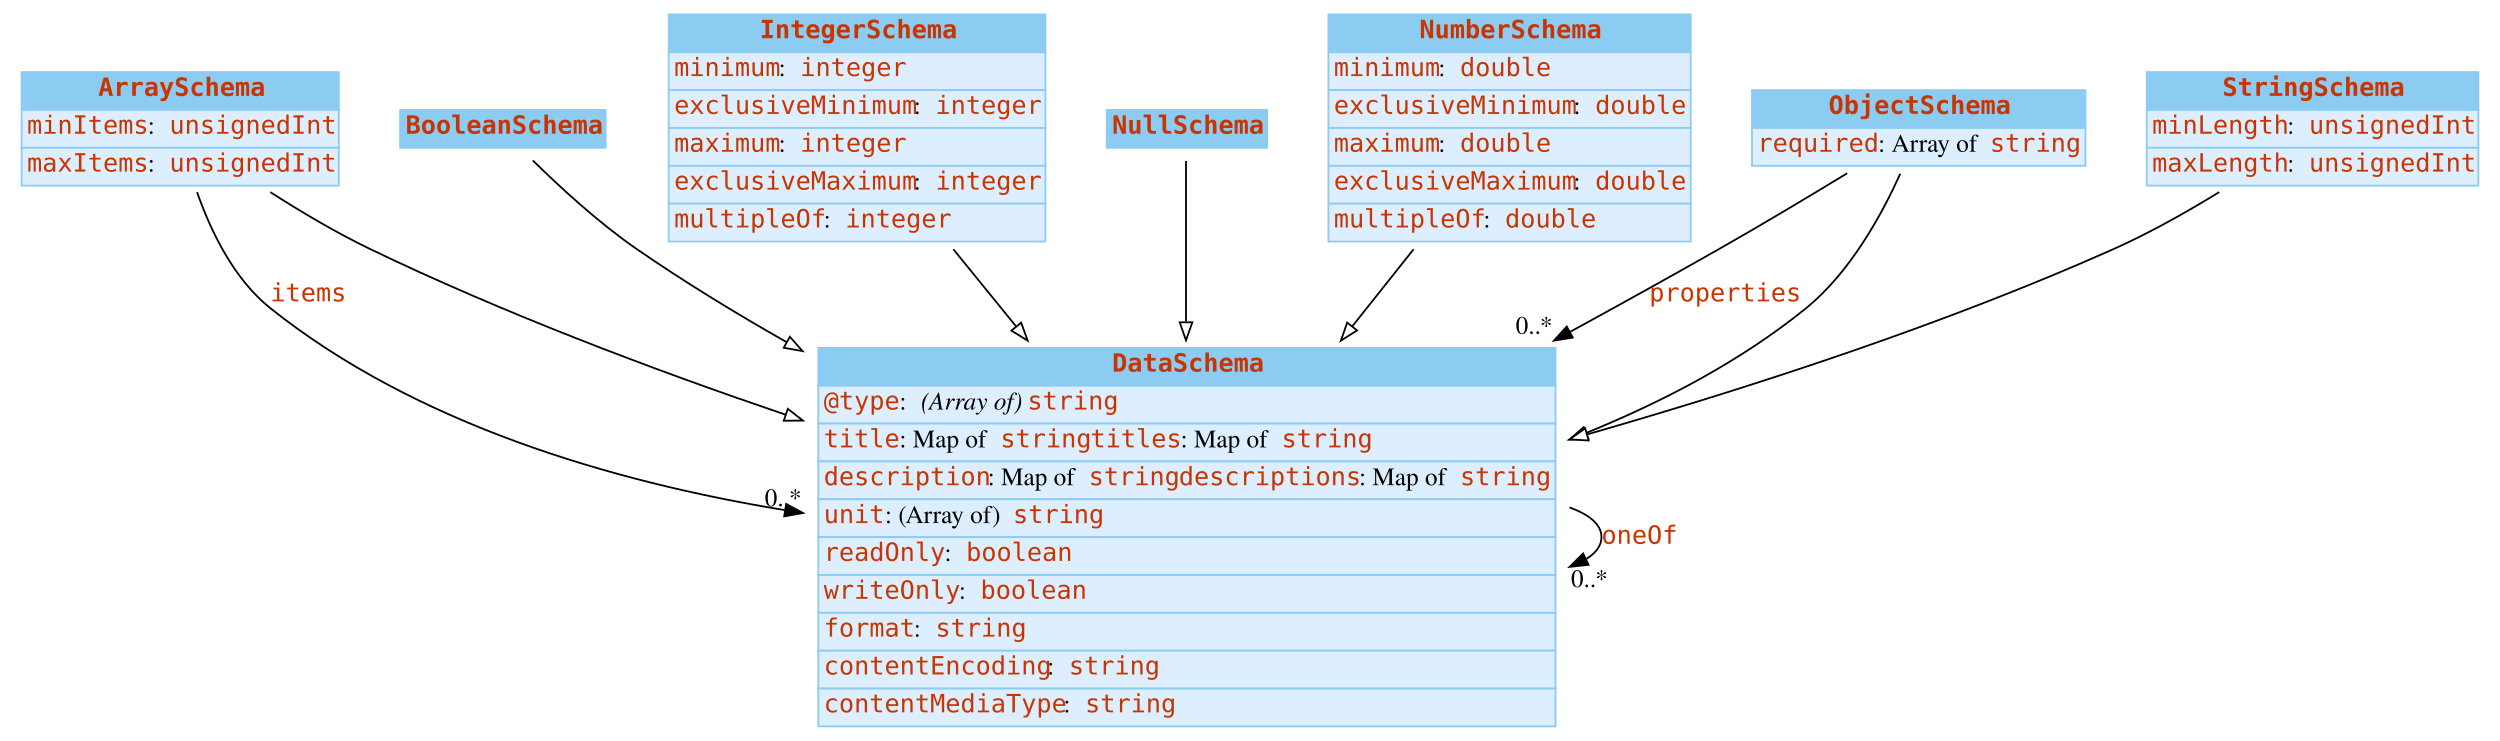
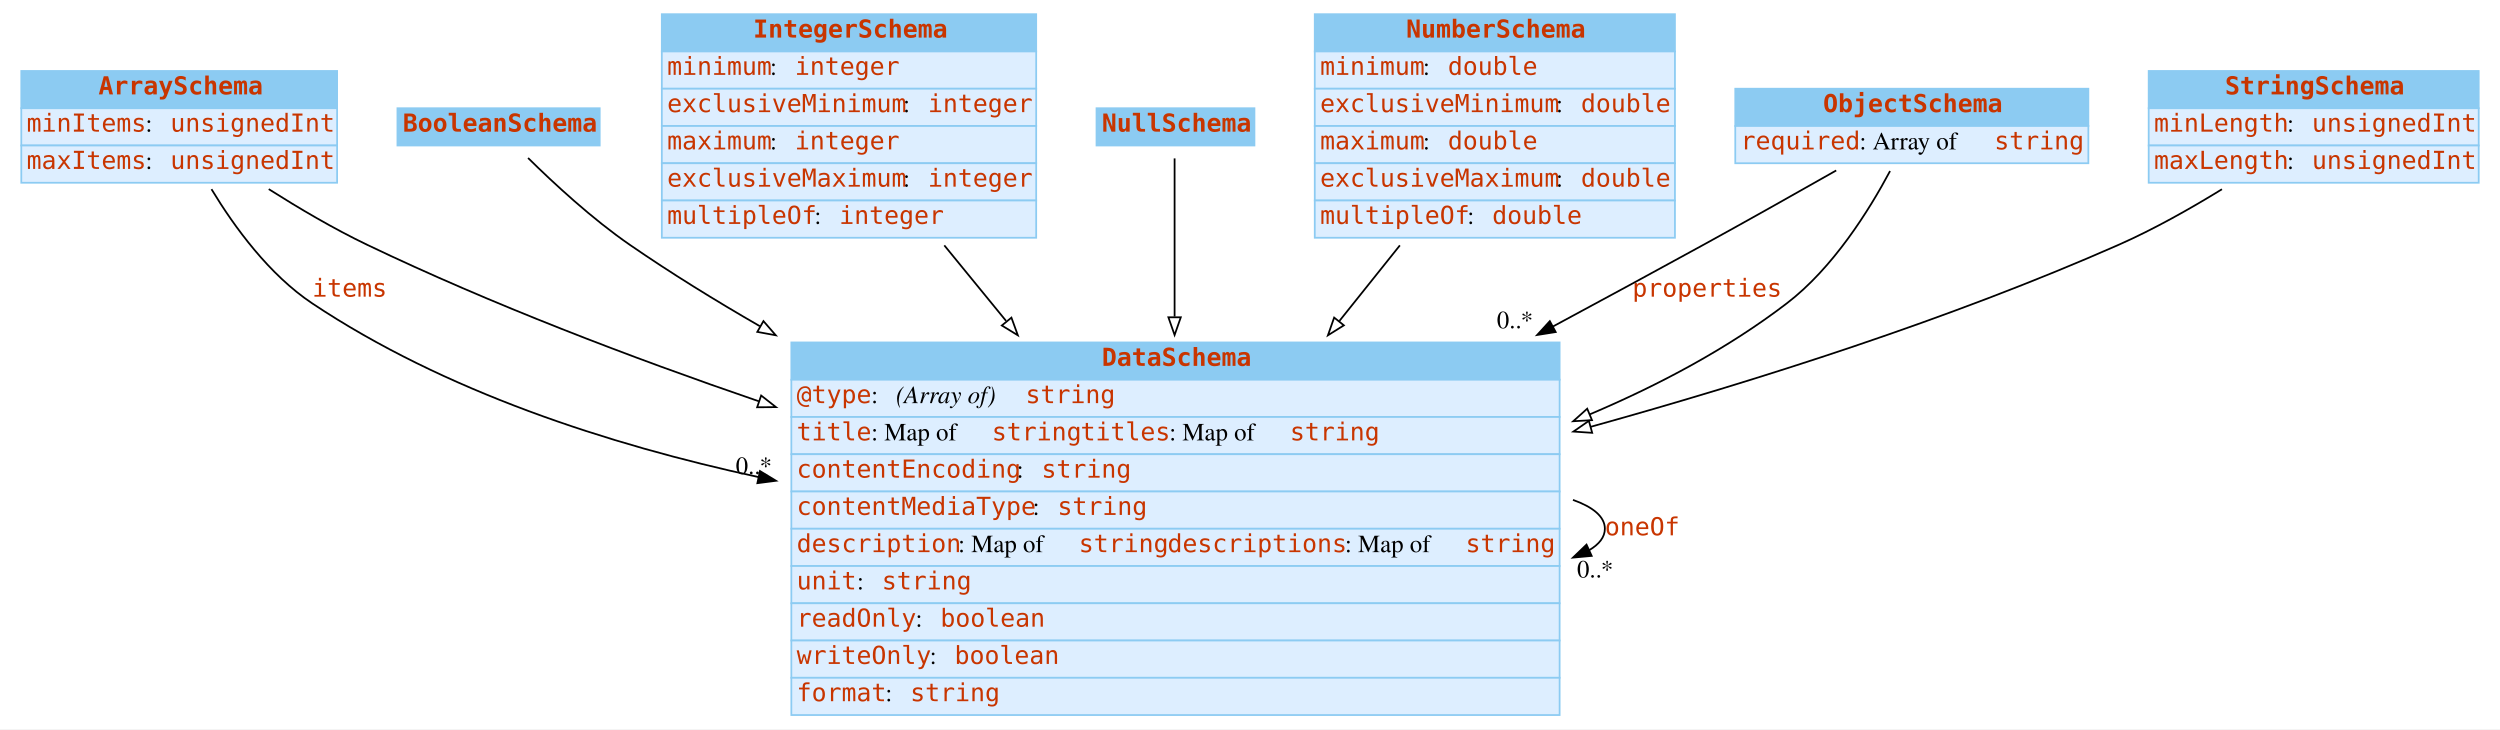
- <svg xmlns="http://www.w3.org/2000/svg" width="1387pt" height="411pt" viewBox="0.00 0.00 1387.00 411.00">
+ <svg xmlns="http://www.w3.org/2000/svg" width="1409pt" height="411pt" viewBox="0.00 0.00 1409.00 411.00">
  <g id="graph0" class="graph" transform="scale(1 1) rotate(0) translate(4 407)">
-     <polygon fill="white" stroke="none" points="-4,4 -4,-407 1383,-407 1383,4 -4,4" />
+     <polygon fill="white" stroke="transparent" points="-4,4 -4,-407 1405,-407 1405,4 -4,4" />
    <g id="node1" class="node">
-       <polygon fill="#8ccbf2" stroke="none" points="8,-346 8,-367 184,-367 184,-346 8,-346" />
-       <polygon fill="none" stroke="#8ccbf2" points="8,-346 8,-367 184,-367 184,-346 8,-346" />
-       <text text-anchor="start" x="50.5" y="-353.8" font-family="mono" font-weight="bold" font-size="14.00" fill="#c83500">ArraySchema</text>
-       <polygon fill="#ddeeff" stroke="none" points="8,-325 8,-346 184,-346 184,-325 8,-325" />
-       <polygon fill="none" stroke="#8ccbf2" points="8,-325 8,-346 184,-346 184,-325 8,-325" />
+       <polygon fill="#8ccbf2" stroke="transparent" points="8,-346 8,-367 186,-367 186,-346 8,-346" />
+       <polygon fill="none" stroke="#8ccbf2" points="8,-346 8,-367 186,-367 186,-346 8,-346" />
+       <text text-anchor="start" x="51.5" y="-353.8" font-family="mono" font-weight="bold" font-size="14.00" fill="#c83500">ArraySchema</text>
+       <polygon fill="#ddeeff" stroke="transparent" points="8,-325 8,-346 186,-346 186,-325 8,-325" />
+       <polygon fill="none" stroke="#8ccbf2" points="8,-325 8,-346 186,-346 186,-325 8,-325" />
      <text text-anchor="start" x="11" y="-332.8" font-family="mono" font-size="14.00" fill="#c83500">minItems</text>
      <text text-anchor="start" x="78" y="-332.8" font-family="Times,serif" font-size="14.00"> : </text>
-       <text text-anchor="start" x="90" y="-332.8" font-family="mono" font-size="14.00" fill="#c83500">unsignedInt</text>
-       <polygon fill="#ddeeff" stroke="none" points="8,-304 8,-325 184,-325 184,-304 8,-304" />
-       <polygon fill="none" stroke="#8ccbf2" points="8,-304 8,-325 184,-325 184,-304 8,-304" />
+       <text text-anchor="start" x="92" y="-332.8" font-family="mono" font-size="14.00" fill="#c83500">unsignedInt</text>
+       <polygon fill="#ddeeff" stroke="transparent" points="8,-304 8,-325 186,-325 186,-304 8,-304" />
+       <polygon fill="none" stroke="#8ccbf2" points="8,-304 8,-325 186,-325 186,-304 8,-304" />
      <text text-anchor="start" x="11" y="-311.8" font-family="mono" font-size="14.00" fill="#c83500">maxItems</text>
      <text text-anchor="start" x="78" y="-311.8" font-family="Times,serif" font-size="14.00"> : </text>
-       <text text-anchor="start" x="90" y="-311.8" font-family="mono" font-size="14.00" fill="#c83500">unsignedInt</text>
+       <text text-anchor="start" x="92" y="-311.8" font-family="mono" font-size="14.00" fill="#c83500">unsignedInt</text>
    </g>
    <g id="node3" class="node">
-       <polygon fill="#8ccbf2" stroke="none" points="450,-193 450,-214 859,-214 859,-193 450,-193" />
-       <polygon fill="none" stroke="#8ccbf2" points="450,-193 450,-214 859,-214 859,-193 450,-193" />
-       <text text-anchor="start" x="613" y="-200.8" font-family="mono" font-weight="bold" font-size="14.00" fill="#c83500">DataSchema</text>
-       <polygon fill="#ddeeff" stroke="none" points="450,-172 450,-193 859,-193 859,-172 450,-172" />
-       <polygon fill="none" stroke="#8ccbf2" points="450,-172 450,-193 859,-193 859,-172 450,-172" />
-       <text text-anchor="start" x="453" y="-179.8" font-family="mono" font-size="14.00" fill="#c83500">@type</text>
-       <text text-anchor="start" x="495" y="-179.8" font-family="Times,serif" font-size="14.00"> : </text>
-       <text text-anchor="start" x="507" y="-179.8" font-family="Times,serif" font-style="italic" font-size="14.00">(Array of) </text>
-       <text text-anchor="start" x="566" y="-179.8" font-family="mono" font-size="14.00" fill="#c83500">string</text>
-       <polygon fill="#ddeeff" stroke="none" points="450,-151 450,-172 859,-172 859,-151 450,-151" />
-       <polygon fill="none" stroke="#8ccbf2" points="450,-151 450,-172 859,-172 859,-151 450,-151" />
-       <text text-anchor="start" x="453" y="-158.8" font-family="mono" font-size="14.00" fill="#c83500">title</text>
-       <text text-anchor="start" x="495" y="-158.8" font-family="Times,serif" font-size="14.00"> : Map of </text>
-       <text text-anchor="start" x="551" y="-158.8" font-family="mono" font-size="14.00" fill="#c83500">string</text>
-       <text text-anchor="start" x="601" y="-158.8" font-family="mono" font-size="14.00" fill="#c83500">titles</text>
-       <text text-anchor="start" x="651" y="-158.8" font-family="Times,serif" font-size="14.00"> : Map of </text>
-       <text text-anchor="start" x="707" y="-158.8" font-family="mono" font-size="14.00" fill="#c83500">string</text>
-       <polygon fill="#ddeeff" stroke="none" points="450,-130 450,-151 859,-151 859,-130 450,-130" />
-       <polygon fill="none" stroke="#8ccbf2" points="450,-130 450,-151 859,-151 859,-130 450,-130" />
-       <text text-anchor="start" x="453" y="-137.8" font-family="mono" font-size="14.00" fill="#c83500">description</text>
-       <text text-anchor="start" x="544" y="-137.8" font-family="Times,serif" font-size="14.00"> : Map of </text>
-       <text text-anchor="start" x="600" y="-137.8" font-family="mono" font-size="14.00" fill="#c83500">string</text>
-       <text text-anchor="start" x="650" y="-137.8" font-family="mono" font-size="14.00" fill="#c83500">descriptions</text>
-       <text text-anchor="start" x="750" y="-137.8" font-family="Times,serif" font-size="14.00"> : Map of </text>
-       <text text-anchor="start" x="806" y="-137.8" font-family="mono" font-size="14.00" fill="#c83500">string</text>
-       <polygon fill="#ddeeff" stroke="none" points="450,-109 450,-130 859,-130 859,-109 450,-109" />
-       <polygon fill="none" stroke="#8ccbf2" points="450,-109 450,-130 859,-130 859,-109 450,-109" />
-       <text text-anchor="start" x="453" y="-116.8" font-family="mono" font-size="14.00" fill="#c83500">unit</text>
-       <text text-anchor="start" x="487" y="-116.8" font-family="Times,serif" font-size="14.00"> : (Array of) </text>
-       <text text-anchor="start" x="558" y="-116.8" font-family="mono" font-size="14.00" fill="#c83500">string</text>
-       <polygon fill="#ddeeff" stroke="none" points="450,-88 450,-109 859,-109 859,-88 450,-88" />
-       <polygon fill="none" stroke="#8ccbf2" points="450,-88 450,-109 859,-109 859,-88 450,-88" />
-       <text text-anchor="start" x="453" y="-95.8" font-family="mono" font-size="14.00" fill="#c83500">readOnly</text>
-       <text text-anchor="start" x="520" y="-95.8" font-family="Times,serif" font-size="14.00"> : </text>
-       <text text-anchor="start" x="532" y="-95.8" font-family="mono" font-size="14.00" fill="#c83500">boolean</text>
-       <polygon fill="#ddeeff" stroke="none" points="450,-67 450,-88 859,-88 859,-67 450,-67" />
-       <polygon fill="none" stroke="#8ccbf2" points="450,-67 450,-88 859,-88 859,-67 450,-67" />
-       <text text-anchor="start" x="453" y="-74.8" font-family="mono" font-size="14.00" fill="#c83500">writeOnly</text>
-       <text text-anchor="start" x="528" y="-74.8" font-family="Times,serif" font-size="14.00"> : </text>
-       <text text-anchor="start" x="540" y="-74.8" font-family="mono" font-size="14.00" fill="#c83500">boolean</text>
-       <polygon fill="#ddeeff" stroke="none" points="450,-46 450,-67 859,-67 859,-46 450,-46" />
-       <polygon fill="none" stroke="#8ccbf2" points="450,-46 450,-67 859,-67 859,-46 450,-46" />
-       <text text-anchor="start" x="453" y="-53.8" font-family="mono" font-size="14.00" fill="#c83500">format</text>
-       <text text-anchor="start" x="503" y="-53.8" font-family="Times,serif" font-size="14.00"> : </text>
-       <text text-anchor="start" x="515" y="-53.8" font-family="mono" font-size="14.00" fill="#c83500">string</text>
-       <polygon fill="#ddeeff" stroke="none" points="450,-25 450,-46 859,-46 859,-25 450,-25" />
-       <polygon fill="none" stroke="#8ccbf2" points="450,-25 450,-46 859,-46 859,-25 450,-25" />
-       <text text-anchor="start" x="453" y="-32.8" font-family="mono" font-size="14.00" fill="#c83500">contentEncoding</text>
-       <text text-anchor="start" x="577" y="-32.8" font-family="Times,serif" font-size="14.00"> : </text>
-       <text text-anchor="start" x="589" y="-32.8" font-family="mono" font-size="14.00" fill="#c83500">string</text>
-       <polygon fill="#ddeeff" stroke="none" points="450,-4 450,-25 859,-25 859,-4 450,-4" />
-       <polygon fill="none" stroke="#8ccbf2" points="450,-4 450,-25 859,-25 859,-4 450,-4" />
-       <text text-anchor="start" x="453" y="-11.8" font-family="mono" font-size="14.00" fill="#c83500">contentMediaType</text>
-       <text text-anchor="start" x="586" y="-11.8" font-family="Times,serif" font-size="14.00"> : </text>
-       <text text-anchor="start" x="598" y="-11.8" font-family="mono" font-size="14.00" fill="#c83500">string</text>
+       <polygon fill="#8ccbf2" stroke="transparent" points="442,-193 442,-214 875,-214 875,-193 442,-193" />
+       <polygon fill="none" stroke="#8ccbf2" points="442,-193 442,-214 875,-214 875,-193 442,-193" />
+       <text text-anchor="start" x="617" y="-200.8" font-family="mono" font-weight="bold" font-size="14.00" fill="#c83500">DataSchema</text>
+       <polygon fill="#ddeeff" stroke="transparent" points="442,-172 442,-193 875,-193 875,-172 442,-172" />
+       <polygon fill="none" stroke="#8ccbf2" points="442,-172 442,-193 875,-193 875,-172 442,-172" />
+       <text text-anchor="start" x="445" y="-179.8" font-family="mono" font-size="14.00" fill="#c83500">@type</text>
+       <text text-anchor="start" x="487" y="-179.8" font-family="Times,serif" font-size="14.00"> : </text>
+       <text text-anchor="start" x="501" y="-179.8" font-family="Times,serif" font-style="italic" font-size="14.00">(Array of) </text>
+       <text text-anchor="start" x="574" y="-179.8" font-family="mono" font-size="14.00" fill="#c83500">string</text>
+       <polygon fill="#ddeeff" stroke="transparent" points="442,-151 442,-172 875,-172 875,-151 442,-151" />
+       <polygon fill="none" stroke="#8ccbf2" points="442,-151 442,-172 875,-172 875,-151 442,-151" />
+       <text text-anchor="start" x="445" y="-158.8" font-family="mono" font-size="14.00" fill="#c83500">title</text>
+       <text text-anchor="start" x="487" y="-158.8" font-family="Times,serif" font-size="14.00"> : Map of </text>
+       <text text-anchor="start" x="555" y="-158.8" font-family="mono" font-size="14.00" fill="#c83500">string</text>
+       <text text-anchor="start" x="605" y="-158.8" font-family="mono" font-size="14.00" fill="#c83500">titles</text>
+       <text text-anchor="start" x="655" y="-158.8" font-family="Times,serif" font-size="14.00"> : Map of </text>
+       <text text-anchor="start" x="723" y="-158.8" font-family="mono" font-size="14.00" fill="#c83500">string</text>
+       <polygon fill="#ddeeff" stroke="transparent" points="442,-130 442,-151 875,-151 875,-130 442,-130" />
+       <polygon fill="none" stroke="#8ccbf2" points="442,-130 442,-151 875,-151 875,-130 442,-130" />
+       <text text-anchor="start" x="445" y="-137.8" font-family="mono" font-size="14.00" fill="#c83500">contentEncoding</text>
+       <text text-anchor="start" x="569" y="-137.8" font-family="Times,serif" font-size="14.00"> : </text>
+       <text text-anchor="start" x="583" y="-137.8" font-family="mono" font-size="14.00" fill="#c83500">string</text>
+       <polygon fill="#ddeeff" stroke="transparent" points="442,-109 442,-130 875,-130 875,-109 442,-109" />
+       <polygon fill="none" stroke="#8ccbf2" points="442,-109 442,-130 875,-130 875,-109 442,-109" />
+       <text text-anchor="start" x="445" y="-116.8" font-family="mono" font-size="14.00" fill="#c83500">contentMediaType</text>
+       <text text-anchor="start" x="578" y="-116.8" font-family="Times,serif" font-size="14.00"> : </text>
+       <text text-anchor="start" x="592" y="-116.8" font-family="mono" font-size="14.00" fill="#c83500">string</text>
+       <polygon fill="#ddeeff" stroke="transparent" points="442,-88 442,-109 875,-109 875,-88 442,-88" />
+       <polygon fill="none" stroke="#8ccbf2" points="442,-88 442,-109 875,-109 875,-88 442,-88" />
+       <text text-anchor="start" x="445" y="-95.8" font-family="mono" font-size="14.00" fill="#c83500">description</text>
+       <text text-anchor="start" x="536" y="-95.8" font-family="Times,serif" font-size="14.00"> : Map of </text>
+       <text text-anchor="start" x="604" y="-95.8" font-family="mono" font-size="14.00" fill="#c83500">string</text>
+       <text text-anchor="start" x="654" y="-95.8" font-family="mono" font-size="14.00" fill="#c83500">descriptions</text>
+       <text text-anchor="start" x="754" y="-95.8" font-family="Times,serif" font-size="14.00"> : Map of </text>
+       <text text-anchor="start" x="822" y="-95.8" font-family="mono" font-size="14.00" fill="#c83500">string</text>
+       <polygon fill="#ddeeff" stroke="transparent" points="442,-67 442,-88 875,-88 875,-67 442,-67" />
+       <polygon fill="none" stroke="#8ccbf2" points="442,-67 442,-88 875,-88 875,-67 442,-67" />
+       <text text-anchor="start" x="445" y="-74.8" font-family="mono" font-size="14.00" fill="#c83500">unit</text>
+       <text text-anchor="start" x="479" y="-74.8" font-family="Times,serif" font-size="14.00"> : </text>
+       <text text-anchor="start" x="493" y="-74.8" font-family="mono" font-size="14.00" fill="#c83500">string</text>
+       <polygon fill="#ddeeff" stroke="transparent" points="442,-46 442,-67 875,-67 875,-46 442,-46" />
+       <polygon fill="none" stroke="#8ccbf2" points="442,-46 442,-67 875,-67 875,-46 442,-46" />
+       <text text-anchor="start" x="445" y="-53.8" font-family="mono" font-size="14.00" fill="#c83500">readOnly</text>
+       <text text-anchor="start" x="512" y="-53.8" font-family="Times,serif" font-size="14.00"> : </text>
+       <text text-anchor="start" x="526" y="-53.8" font-family="mono" font-size="14.00" fill="#c83500">boolean</text>
+       <polygon fill="#ddeeff" stroke="transparent" points="442,-25 442,-46 875,-46 875,-25 442,-25" />
+       <polygon fill="none" stroke="#8ccbf2" points="442,-25 442,-46 875,-46 875,-25 442,-25" />
+       <text text-anchor="start" x="445" y="-32.8" font-family="mono" font-size="14.00" fill="#c83500">writeOnly</text>
+       <text text-anchor="start" x="520" y="-32.8" font-family="Times,serif" font-size="14.00"> : </text>
+       <text text-anchor="start" x="534" y="-32.8" font-family="mono" font-size="14.00" fill="#c83500">boolean</text>
+       <polygon fill="#ddeeff" stroke="transparent" points="442,-4 442,-25 875,-25 875,-4 442,-4" />
+       <polygon fill="none" stroke="#8ccbf2" points="442,-4 442,-25 875,-25 875,-4 442,-4" />
+       <text text-anchor="start" x="445" y="-11.8" font-family="mono" font-size="14.00" fill="#c83500">format</text>
+       <text text-anchor="start" x="495" y="-11.8" font-family="Times,serif" font-size="14.00"> : </text>
+       <text text-anchor="start" x="509" y="-11.8" font-family="mono" font-size="14.00" fill="#c83500">string</text>
+     </g>
+     <g id="edge2" class="edge">
+       <path fill="none" stroke="black" d="M115.19,-300.38C128.25,-278.8 147.78,-252.15 172,-236 246.29,-186.46 338.95,-156.4 423.38,-138.15" />
+       <polygon fill="black" stroke="black" points="424.31,-141.53 433.37,-136.04 422.86,-134.68 424.31,-141.53" />
+       <text text-anchor="start" x="172" y="-239.8" font-family="mono" font-size="14.00" fill="#c83500">items</text>
+       <text text-anchor="middle" x="420.87" y="-139.84" font-family="Times,serif" font-size="14.00">0..*</text>
+     </g>
+     <g id="edge4" class="edge">
+       <path fill="none" stroke="black" d="M147.46,-300.41C164.63,-289.52 184.23,-277.99 203,-269 272.79,-235.58 351.53,-205.56 423.65,-180.84" />
+       <polygon fill="white" stroke="black" points="424.99,-184.09 433.32,-177.55 422.73,-177.46 424.99,-184.09" />
+     </g>
+     <g id="node2" class="node">
+       <polygon fill="#8ccbf2" stroke="transparent" points="220,-325 220,-346 334,-346 334,-325 220,-325" />
+       <polygon fill="none" stroke="#8ccbf2" points="220,-325 220,-346 334,-346 334,-325 220,-325" />
+       <text text-anchor="start" x="223" y="-332.8" font-family="mono" font-weight="bold" font-size="14.00" fill="#c83500">BooleanSchema</text>
+     </g>
+     <g id="edge5" class="edge">
+       <path fill="none" stroke="black" d="M293.62,-317.96C307.98,-303.79 329.73,-283.65 351,-269 374.1,-253.09 399.01,-237.69 424.28,-223.14" />
+       <polygon fill="white" stroke="black" points="426.28,-226.03 433.23,-218.03 422.81,-219.95 426.28,-226.03" />
+     </g>
+     <g id="edge1" class="edge">
+       <path fill="none" stroke="black" d="M882.52,-125.27C893.83,-121.23 900.5,-115.8 900.5,-109 900.5,-104.32 897.35,-100.3 891.7,-96.93" />
+       <polygon fill="black" stroke="black" points="893.07,-93.7 882.52,-92.73 890.16,-100.07 893.07,-93.7" />
+       <text text-anchor="start" x="900.5" y="-105.3" font-family="mono" font-size="14.00" fill="#c83500">oneOf</text>
+       <text text-anchor="middle" x="895.02" y="-81.53" font-family="Times,serif" font-size="14.00">0..*</text>
+     </g>
+     <g id="node4" class="node">
+       <polygon fill="#8ccbf2" stroke="transparent" points="369,-378 369,-399 580,-399 580,-378 369,-378" />
+       <polygon fill="none" stroke="#8ccbf2" points="369,-378 369,-399 580,-399 580,-378 369,-378" />
+       <text text-anchor="start" x="420.5" y="-385.8" font-family="mono" font-weight="bold" font-size="14.00" fill="#c83500">IntegerSchema</text>
+       <polygon fill="#ddeeff" stroke="transparent" points="369,-357 369,-378 580,-378 580,-357 369,-357" />
+       <polygon fill="none" stroke="#8ccbf2" points="369,-357 369,-378 580,-378 580,-357 369,-357" />
+       <text text-anchor="start" x="372" y="-364.8" font-family="mono" font-size="14.00" fill="#c83500">minimum</text>
+       <text text-anchor="start" x="430" y="-364.8" font-family="Times,serif" font-size="14.00"> : </text>
+       <text text-anchor="start" x="444" y="-364.8" font-family="mono" font-size="14.00" fill="#c83500">integer</text>
+       <polygon fill="#ddeeff" stroke="transparent" points="369,-336 369,-357 580,-357 580,-336 369,-336" />
+       <polygon fill="none" stroke="#8ccbf2" points="369,-336 369,-357 580,-357 580,-336 369,-336" />
+       <text text-anchor="start" x="372" y="-343.8" font-family="mono" font-size="14.00" fill="#c83500">exclusiveMinimum</text>
+       <text text-anchor="start" x="505" y="-343.8" font-family="Times,serif" font-size="14.00"> : </text>
+       <text text-anchor="start" x="519" y="-343.8" font-family="mono" font-size="14.00" fill="#c83500">integer</text>
+       <polygon fill="#ddeeff" stroke="transparent" points="369,-315 369,-336 580,-336 580,-315 369,-315" />
+       <polygon fill="none" stroke="#8ccbf2" points="369,-315 369,-336 580,-336 580,-315 369,-315" />
+       <text text-anchor="start" x="372" y="-322.8" font-family="mono" font-size="14.00" fill="#c83500">maximum</text>
+       <text text-anchor="start" x="430" y="-322.8" font-family="Times,serif" font-size="14.00"> : </text>
+       <text text-anchor="start" x="444" y="-322.8" font-family="mono" font-size="14.00" fill="#c83500">integer</text>
+       <polygon fill="#ddeeff" stroke="transparent" points="369,-294 369,-315 580,-315 580,-294 369,-294" />
+       <polygon fill="none" stroke="#8ccbf2" points="369,-294 369,-315 580,-315 580,-294 369,-294" />
+       <text text-anchor="start" x="372" y="-301.8" font-family="mono" font-size="14.00" fill="#c83500">exclusiveMaximum</text>
+       <text text-anchor="start" x="505" y="-301.8" font-family="Times,serif" font-size="14.00"> : </text>
+       <text text-anchor="start" x="519" y="-301.8" font-family="mono" font-size="14.00" fill="#c83500">integer</text>
+       <polygon fill="#ddeeff" stroke="transparent" points="369,-273 369,-294 580,-294 580,-273 369,-273" />
+       <polygon fill="none" stroke="#8ccbf2" points="369,-273 369,-294 580,-294 580,-273 369,-273" />
+       <text text-anchor="start" x="372" y="-280.8" font-family="mono" font-size="14.00" fill="#c83500">multipleOf</text>
+       <text text-anchor="start" x="455" y="-280.8" font-family="Times,serif" font-size="14.00"> : </text>
+       <text text-anchor="start" x="469" y="-280.8" font-family="mono" font-size="14.00" fill="#c83500">integer</text>
+     </g>
+     <g id="edge6" class="edge">
+       <path fill="none" stroke="black" d="M528.21,-268.71C539.21,-255.26 551.09,-240.74 563.03,-226.13" />
+       <polygon fill="white" stroke="black" points="566.04,-227.98 569.66,-218.02 560.62,-223.55 566.04,-227.98" />
+     </g>
+     <g id="node5" class="node">
+       <polygon fill="#8ccbf2" stroke="transparent" points="614,-325 614,-346 703,-346 703,-325 614,-325" />
+       <polygon fill="none" stroke="#8ccbf2" points="614,-325 614,-346 703,-346 703,-325 614,-325" />
+       <text text-anchor="start" x="617" y="-332.8" font-family="mono" font-weight="bold" font-size="14.00" fill="#c83500">NullSchema</text>
+     </g>
+     <g id="edge7" class="edge">
+       <path fill="none" stroke="black" d="M658,-317.72C658,-297.91 658,-263.63 658,-228.57" />
+       <polygon fill="white" stroke="black" points="661.5,-228.18 658,-218.18 654.5,-228.18 661.5,-228.18" />
+     </g>
+     <g id="node6" class="node">
+       <polygon fill="#8ccbf2" stroke="transparent" points="737,-378 737,-399 940,-399 940,-378 737,-378" />
+       <polygon fill="none" stroke="#8ccbf2" points="737,-378 737,-399 940,-399 940,-378 737,-378" />
+       <text text-anchor="start" x="788.5" y="-385.8" font-family="mono" font-weight="bold" font-size="14.00" fill="#c83500">NumberSchema</text>
+       <polygon fill="#ddeeff" stroke="transparent" points="737,-357 737,-378 940,-378 940,-357 737,-357" />
+       <polygon fill="none" stroke="#8ccbf2" points="737,-357 737,-378 940,-378 940,-357 737,-357" />
+       <text text-anchor="start" x="740" y="-364.8" font-family="mono" font-size="14.00" fill="#c83500">minimum</text>
+       <text text-anchor="start" x="798" y="-364.8" font-family="Times,serif" font-size="14.00"> : </text>
+       <text text-anchor="start" x="812" y="-364.8" font-family="mono" font-size="14.00" fill="#c83500">double</text>
+       <polygon fill="#ddeeff" stroke="transparent" points="737,-336 737,-357 940,-357 940,-336 737,-336" />
+       <polygon fill="none" stroke="#8ccbf2" points="737,-336 737,-357 940,-357 940,-336 737,-336" />
+       <text text-anchor="start" x="740" y="-343.8" font-family="mono" font-size="14.00" fill="#c83500">exclusiveMinimum</text>
+       <text text-anchor="start" x="873" y="-343.8" font-family="Times,serif" font-size="14.00"> : </text>
+       <text text-anchor="start" x="887" y="-343.8" font-family="mono" font-size="14.00" fill="#c83500">double</text>
+       <polygon fill="#ddeeff" stroke="transparent" points="737,-315 737,-336 940,-336 940,-315 737,-315" />
+       <polygon fill="none" stroke="#8ccbf2" points="737,-315 737,-336 940,-336 940,-315 737,-315" />
+       <text text-anchor="start" x="740" y="-322.8" font-family="mono" font-size="14.00" fill="#c83500">maximum</text>
+       <text text-anchor="start" x="798" y="-322.8" font-family="Times,serif" font-size="14.00"> : </text>
+       <text text-anchor="start" x="812" y="-322.8" font-family="mono" font-size="14.00" fill="#c83500">double</text>
+       <polygon fill="#ddeeff" stroke="transparent" points="737,-294 737,-315 940,-315 940,-294 737,-294" />
+       <polygon fill="none" stroke="#8ccbf2" points="737,-294 737,-315 940,-315 940,-294 737,-294" />
+       <text text-anchor="start" x="740" y="-301.8" font-family="mono" font-size="14.00" fill="#c83500">exclusiveMaximum</text>
+       <text text-anchor="start" x="873" y="-301.8" font-family="Times,serif" font-size="14.00"> : </text>
+       <text text-anchor="start" x="887" y="-301.8" font-family="mono" font-size="14.00" fill="#c83500">double</text>
+       <polygon fill="#ddeeff" stroke="transparent" points="737,-273 737,-294 940,-294 940,-273 737,-273" />
+       <polygon fill="none" stroke="#8ccbf2" points="737,-273 737,-294 940,-294 940,-273 737,-273" />
+       <text text-anchor="start" x="740" y="-280.8" font-family="mono" font-size="14.00" fill="#c83500">multipleOf</text>
+       <text text-anchor="start" x="823" y="-280.8" font-family="Times,serif" font-size="14.00"> : </text>
+       <text text-anchor="start" x="837" y="-280.8" font-family="mono" font-size="14.00" fill="#c83500">double</text>
+     </g>
+     <g id="edge8" class="edge">
+       <path fill="none" stroke="black" d="M784.97,-268.71C774.21,-255.26 762.59,-240.74 750.91,-226.13" />
+       <polygon fill="white" stroke="black" points="753.4,-223.64 744.42,-218.02 747.93,-228.02 753.4,-223.64" />
+     </g>
+     <g id="node7" class="node">
+       <polygon fill="#8ccbf2" stroke="transparent" points="974,-336 974,-357 1173,-357 1173,-336 974,-336" />
+       <polygon fill="none" stroke="#8ccbf2" points="974,-336 974,-357 1173,-357 1173,-336 974,-336" />
+       <text text-anchor="start" x="1023.5" y="-343.8" font-family="mono" font-weight="bold" font-size="14.00" fill="#c83500">ObjectSchema</text>
+       <polygon fill="#ddeeff" stroke="transparent" points="974,-315 974,-336 1173,-336 1173,-315 974,-315" />
+       <polygon fill="none" stroke="#8ccbf2" points="974,-315 974,-336 1173,-336 1173,-315 974,-315" />
+       <text text-anchor="start" x="977" y="-322.8" font-family="mono" font-size="14.00" fill="#c83500">required</text>
+       <text text-anchor="start" x="1044" y="-322.8" font-family="Times,serif" font-size="14.00"> : Array of </text>
+       <text text-anchor="start" x="1120" y="-322.8" font-family="mono" font-size="14.00" fill="#c83500">string</text>
    </g>
    <g id="edge3" class="edge">
-       <path fill="none" stroke="black" d="M105.329,-300.418C112.882,-278.851 125.675,-252.206 146,-236 226.455,-171.849 335.135,-139.798 431.325,-124" />
-       <polygon fill="black" stroke="black" points="432.163,-127.411 441.489,-122.383 431.063,-120.498 432.163,-127.411" />
-       <text text-anchor="start" x="146" y="-239.8" font-family="mono" font-size="14.00" fill="#c83500">items</text>
-       <text text-anchor="middle" x="430.489" y="-126.183" font-family="Times,serif" font-size="14.00">0..*</text>
-     </g>
-     <g id="edge4" class="edge">
-       <path fill="none" stroke="black" d="M145.959,-300.405C162.962,-289.505 182.382,-277.979 201,-269 274.076,-233.758 357.071,-202.329 431.878,-176.909" />
-       <polygon fill="white" stroke="black" points="433.078,-180.198 441.431,-173.68 430.836,-173.566 433.078,-180.198" />
-     </g>
-     <g id="node2" class="node">
-       <polygon fill="#8ccbf2" stroke="none" points="218,-325 218,-346 332,-346 332,-325 218,-325" />
-       <polygon fill="none" stroke="#8ccbf2" points="218,-325 218,-346 332,-346 332,-325 218,-325" />
-       <text text-anchor="start" x="221" y="-332.8" font-family="mono" font-weight="bold" font-size="14.00" fill="#c83500">BooleanSchema</text>
-     </g>
-     <g id="edge5" class="edge">
-       <path fill="none" stroke="black" d="M291.627,-317.972C305.999,-303.812 327.753,-283.675 349,-269 375.16,-250.932 403.632,-233.502 432.322,-217.226" />
-       <polygon fill="white" stroke="black" points="434.232,-220.167 441.23,-212.212 430.799,-214.067 434.232,-220.167" />
-     </g>
-     <g id="edge1" class="edge">
-       <path fill="none" stroke="black" d="M866.786,-125.499C877.914,-121.435 884.5,-115.936 884.5,-109 884.5,-104.34 881.527,-100.329 876.201,-96.965" />
-       <polygon fill="black" stroke="black" points="877.321,-93.623 866.786,-92.501 874.322,-99.948 877.321,-93.623" />
-       <text text-anchor="start" x="884.5" y="-105.3" font-family="mono" font-size="14.00" fill="#c83500">oneOf</text>
-       <text text-anchor="middle" x="877.786" y="-81.301" font-family="Times,serif" font-size="14.00">0..*</text>
-     </g>
-     <g id="node4" class="node">
-       <polygon fill="#8ccbf2" stroke="none" points="367,-378 367,-399 576,-399 576,-378 367,-378" />
-       <polygon fill="none" stroke="#8ccbf2" points="367,-378 367,-399 576,-399 576,-378 367,-378" />
-       <text text-anchor="start" x="417.5" y="-385.8" font-family="mono" font-weight="bold" font-size="14.00" fill="#c83500">IntegerSchema</text>
-       <polygon fill="#ddeeff" stroke="none" points="367,-357 367,-378 576,-378 576,-357 367,-357" />
-       <polygon fill="none" stroke="#8ccbf2" points="367,-357 367,-378 576,-378 576,-357 367,-357" />
-       <text text-anchor="start" x="370" y="-364.8" font-family="mono" font-size="14.00" fill="#c83500">minimum</text>
-       <text text-anchor="start" x="428" y="-364.8" font-family="Times,serif" font-size="14.00"> : </text>
-       <text text-anchor="start" x="440" y="-364.8" font-family="mono" font-size="14.00" fill="#c83500">integer</text>
-       <polygon fill="#ddeeff" stroke="none" points="367,-336 367,-357 576,-357 576,-336 367,-336" />
-       <polygon fill="none" stroke="#8ccbf2" points="367,-336 367,-357 576,-357 576,-336 367,-336" />
-       <text text-anchor="start" x="370" y="-343.8" font-family="mono" font-size="14.00" fill="#c83500">exclusiveMinimum</text>
-       <text text-anchor="start" x="503" y="-343.8" font-family="Times,serif" font-size="14.00"> : </text>
-       <text text-anchor="start" x="515" y="-343.8" font-family="mono" font-size="14.00" fill="#c83500">integer</text>
-       <polygon fill="#ddeeff" stroke="none" points="367,-315 367,-336 576,-336 576,-315 367,-315" />
-       <polygon fill="none" stroke="#8ccbf2" points="367,-315 367,-336 576,-336 576,-315 367,-315" />
-       <text text-anchor="start" x="370" y="-322.8" font-family="mono" font-size="14.00" fill="#c83500">maximum</text>
-       <text text-anchor="start" x="428" y="-322.8" font-family="Times,serif" font-size="14.00"> : </text>
-       <text text-anchor="start" x="440" y="-322.8" font-family="mono" font-size="14.00" fill="#c83500">integer</text>
-       <polygon fill="#ddeeff" stroke="none" points="367,-294 367,-315 576,-315 576,-294 367,-294" />
-       <polygon fill="none" stroke="#8ccbf2" points="367,-294 367,-315 576,-315 576,-294 367,-294" />
-       <text text-anchor="start" x="370" y="-301.8" font-family="mono" font-size="14.00" fill="#c83500">exclusiveMaximum</text>
-       <text text-anchor="start" x="503" y="-301.8" font-family="Times,serif" font-size="14.00"> : </text>
-       <text text-anchor="start" x="515" y="-301.8" font-family="mono" font-size="14.00" fill="#c83500">integer</text>
-       <polygon fill="#ddeeff" stroke="none" points="367,-273 367,-294 576,-294 576,-273 367,-273" />
-       <polygon fill="none" stroke="#8ccbf2" points="367,-273 367,-294 576,-294 576,-273 367,-273" />
-       <text text-anchor="start" x="370" y="-280.8" font-family="mono" font-size="14.00" fill="#c83500">multipleOf</text>
-       <text text-anchor="start" x="453" y="-280.8" font-family="Times,serif" font-size="14.00"> : </text>
-       <text text-anchor="start" x="465" y="-280.8" font-family="mono" font-size="14.00" fill="#c83500">integer</text>
-     </g>
-     <g id="edge6" class="edge">
-       <path fill="none" stroke="black" d="M524.916,-268.71C535.858,-255.257 547.668,-240.737 559.544,-226.135" />
-       <polygon fill="white" stroke="black" points="562.549,-227.987 566.143,-218.021 557.118,-223.57 562.549,-227.987" />
-     </g>
-     <g id="node5" class="node">
-       <polygon fill="#8ccbf2" stroke="none" points="610,-325 610,-346 699,-346 699,-325 610,-325" />
-       <polygon fill="none" stroke="#8ccbf2" points="610,-325 610,-346 699,-346 699,-325 610,-325" />
-       <text text-anchor="start" x="613" y="-332.8" font-family="mono" font-weight="bold" font-size="14.00" fill="#c83500">NullSchema</text>
-     </g>
-     <g id="edge7" class="edge">
-       <path fill="none" stroke="black" d="M654,-317.718C654,-297.91 654,-263.634 654,-228.569" />
-       <polygon fill="white" stroke="black" points="657.5,-228.176 654,-218.176 650.5,-228.176 657.5,-228.176" />
-     </g>
-     <g id="node6" class="node">
-       <polygon fill="#8ccbf2" stroke="none" points="733,-378 733,-399 934,-399 934,-378 733,-378" />
-       <polygon fill="none" stroke="#8ccbf2" points="733,-378 733,-399 934,-399 934,-378 733,-378" />
-       <text text-anchor="start" x="783.5" y="-385.8" font-family="mono" font-weight="bold" font-size="14.00" fill="#c83500">NumberSchema</text>
-       <polygon fill="#ddeeff" stroke="none" points="733,-357 733,-378 934,-378 934,-357 733,-357" />
-       <polygon fill="none" stroke="#8ccbf2" points="733,-357 733,-378 934,-378 934,-357 733,-357" />
-       <text text-anchor="start" x="736" y="-364.8" font-family="mono" font-size="14.00" fill="#c83500">minimum</text>
-       <text text-anchor="start" x="794" y="-364.8" font-family="Times,serif" font-size="14.00"> : </text>
-       <text text-anchor="start" x="806" y="-364.8" font-family="mono" font-size="14.00" fill="#c83500">double</text>
-       <polygon fill="#ddeeff" stroke="none" points="733,-336 733,-357 934,-357 934,-336 733,-336" />
-       <polygon fill="none" stroke="#8ccbf2" points="733,-336 733,-357 934,-357 934,-336 733,-336" />
-       <text text-anchor="start" x="736" y="-343.8" font-family="mono" font-size="14.00" fill="#c83500">exclusiveMinimum</text>
-       <text text-anchor="start" x="869" y="-343.8" font-family="Times,serif" font-size="14.00"> : </text>
-       <text text-anchor="start" x="881" y="-343.8" font-family="mono" font-size="14.00" fill="#c83500">double</text>
-       <polygon fill="#ddeeff" stroke="none" points="733,-315 733,-336 934,-336 934,-315 733,-315" />
-       <polygon fill="none" stroke="#8ccbf2" points="733,-315 733,-336 934,-336 934,-315 733,-315" />
-       <text text-anchor="start" x="736" y="-322.8" font-family="mono" font-size="14.00" fill="#c83500">maximum</text>
-       <text text-anchor="start" x="794" y="-322.8" font-family="Times,serif" font-size="14.00"> : </text>
-       <text text-anchor="start" x="806" y="-322.8" font-family="mono" font-size="14.00" fill="#c83500">double</text>
-       <polygon fill="#ddeeff" stroke="none" points="733,-294 733,-315 934,-315 934,-294 733,-294" />
-       <polygon fill="none" stroke="#8ccbf2" points="733,-294 733,-315 934,-315 934,-294 733,-294" />
-       <text text-anchor="start" x="736" y="-301.8" font-family="mono" font-size="14.00" fill="#c83500">exclusiveMaximum</text>
-       <text text-anchor="start" x="869" y="-301.8" font-family="Times,serif" font-size="14.00"> : </text>
-       <text text-anchor="start" x="881" y="-301.8" font-family="mono" font-size="14.00" fill="#c83500">double</text>
-       <polygon fill="#ddeeff" stroke="none" points="733,-273 733,-294 934,-294 934,-273 733,-273" />
-       <polygon fill="none" stroke="#8ccbf2" points="733,-273 733,-294 934,-294 934,-273 733,-273" />
-       <text text-anchor="start" x="736" y="-280.8" font-family="mono" font-size="14.00" fill="#c83500">multipleOf</text>
-       <text text-anchor="start" x="819" y="-280.8" font-family="Times,serif" font-size="14.00"> : </text>
-       <text text-anchor="start" x="831" y="-280.8" font-family="mono" font-size="14.00" fill="#c83500">double</text>
-     </g>
-     <g id="edge8" class="edge">
-       <path fill="none" stroke="black" d="M780.262,-268.71C769.56,-255.257 758.008,-240.737 746.392,-226.135" />
-       <polygon fill="white" stroke="black" points="748.901,-223.667 739.936,-218.021 743.423,-228.025 748.901,-223.667" />
-     </g>
-     <g id="node7" class="node">
-       <polygon fill="#8ccbf2" stroke="none" points="968,-336 968,-357 1153,-357 1153,-336 968,-336" />
-       <polygon fill="none" stroke="#8ccbf2" points="968,-336 968,-357 1153,-357 1153,-336 968,-336" />
-       <text text-anchor="start" x="1010.5" y="-343.8" font-family="mono" font-weight="bold" font-size="14.00" fill="#c83500">ObjectSchema</text>
-       <polygon fill="#ddeeff" stroke="none" points="968,-315 968,-336 1153,-336 1153,-315 968,-315" />
-       <polygon fill="none" stroke="#8ccbf2" points="968,-315 968,-336 1153,-336 1153,-315 968,-315" />
-       <text text-anchor="start" x="971" y="-322.8" font-family="mono" font-size="14.00" fill="#c83500">required</text>
-       <text text-anchor="start" x="1038" y="-322.8" font-family="Times,serif" font-size="14.00"> : Array of </text>
-       <text text-anchor="start" x="1100" y="-322.8" font-family="mono" font-size="14.00" fill="#c83500">string</text>
-     </g>
-     <g id="edge2" class="edge">
-       <path fill="none" stroke="black" d="M1020.81,-310.869C999.927,-298.169 973.721,-282.477 950,-269 923.341,-253.854 895.152,-238.224 867.183,-222.949" />
-       <polygon fill="black" stroke="black" points="868.568,-219.717 858.113,-218.002 865.217,-225.863 868.568,-219.717" />
-       <text text-anchor="start" x="911" y="-239.8" font-family="mono" font-size="14.00" fill="#c83500">properties</text>
-       <text text-anchor="middle" x="847.113" y="-221.802" font-family="Times,serif" font-size="14.00">0..*</text>
+       <path fill="none" stroke="black" d="M1030.89,-310.93C1008.68,-298.32 980.94,-282.69 956,-269 928.63,-253.98 899.75,-238.33 871.18,-222.96" />
+       <polygon fill="black" stroke="black" points="872.79,-219.86 862.33,-218.2 869.48,-226.02 872.79,-219.86" />
+       <text text-anchor="start" x="916" y="-239.8" font-family="mono" font-size="14.00" fill="#c83500">properties</text>
+       <text text-anchor="middle" x="849.83" y="-222" font-family="Times,serif" font-size="14.00">0..*</text>
    </g>
    <g id="edge9" class="edge">
-       <path fill="none" stroke="black" d="M1050.26,-310.603C1040.22,-288.327 1022.58,-255.922 998,-236 962.327,-207.082 919.412,-184.453 876.178,-166.866" />
-       <polygon fill="white" stroke="black" points="877.244,-163.523 866.659,-163.075 874.655,-170.027 877.244,-163.523" />
+       <path fill="none" stroke="black" d="M1061.24,-310.61C1049.37,-288.34 1029.09,-255.94 1003,-236 969.94,-210.72 931.31,-190.14 892.1,-173.51" />
+       <polygon fill="white" stroke="black" points="893.24,-170.19 882.66,-169.59 890.55,-176.66 893.24,-170.19" />
    </g>
    <g id="node8" class="node">
-       <polygon fill="#8ccbf2" stroke="none" points="1187,-346 1187,-367 1371,-367 1371,-346 1187,-346" />
-       <polygon fill="none" stroke="#8ccbf2" points="1187,-346 1187,-367 1371,-367 1371,-346 1187,-346" />
-       <text text-anchor="start" x="1229" y="-353.8" font-family="mono" font-weight="bold" font-size="14.00" fill="#c83500">StringSchema</text>
-       <polygon fill="#ddeeff" stroke="none" points="1187,-325 1187,-346 1371,-346 1371,-325 1187,-325" />
-       <polygon fill="none" stroke="#8ccbf2" points="1187,-325 1187,-346 1371,-346 1371,-325 1187,-325" />
-       <text text-anchor="start" x="1190" y="-332.8" font-family="mono" font-size="14.00" fill="#c83500">minLength</text>
-       <text text-anchor="start" x="1265" y="-332.8" font-family="Times,serif" font-size="14.00"> : </text>
-       <text text-anchor="start" x="1277" y="-332.8" font-family="mono" font-size="14.00" fill="#c83500">unsignedInt</text>
-       <polygon fill="#ddeeff" stroke="none" points="1187,-304 1187,-325 1371,-325 1371,-304 1187,-304" />
-       <polygon fill="none" stroke="#8ccbf2" points="1187,-304 1187,-325 1371,-325 1371,-304 1187,-304" />
-       <text text-anchor="start" x="1190" y="-311.8" font-family="mono" font-size="14.00" fill="#c83500">maxLength</text>
-       <text text-anchor="start" x="1265" y="-311.8" font-family="Times,serif" font-size="14.00"> : </text>
-       <text text-anchor="start" x="1277" y="-311.8" font-family="mono" font-size="14.00" fill="#c83500">unsignedInt</text>
+       <polygon fill="#8ccbf2" stroke="transparent" points="1207,-346 1207,-367 1393,-367 1393,-346 1207,-346" />
+       <polygon fill="none" stroke="#8ccbf2" points="1207,-346 1207,-367 1393,-367 1393,-346 1207,-346" />
+       <text text-anchor="start" x="1250" y="-353.8" font-family="mono" font-weight="bold" font-size="14.00" fill="#c83500">StringSchema</text>
+       <polygon fill="#ddeeff" stroke="transparent" points="1207,-325 1207,-346 1393,-346 1393,-325 1207,-325" />
+       <polygon fill="none" stroke="#8ccbf2" points="1207,-325 1207,-346 1393,-346 1393,-325 1207,-325" />
+       <text text-anchor="start" x="1210" y="-332.8" font-family="mono" font-size="14.00" fill="#c83500">minLength</text>
+       <text text-anchor="start" x="1285" y="-332.8" font-family="Times,serif" font-size="14.00"> : </text>
+       <text text-anchor="start" x="1299" y="-332.8" font-family="mono" font-size="14.00" fill="#c83500">unsignedInt</text>
+       <polygon fill="#ddeeff" stroke="transparent" points="1207,-304 1207,-325 1393,-325 1393,-304 1207,-304" />
+       <polygon fill="none" stroke="#8ccbf2" points="1207,-304 1207,-325 1393,-325 1393,-304 1207,-304" />
+       <text text-anchor="start" x="1210" y="-311.8" font-family="mono" font-size="14.00" fill="#c83500">maxLength</text>
+       <text text-anchor="start" x="1285" y="-311.8" font-family="Times,serif" font-size="14.00"> : </text>
+       <text text-anchor="start" x="1299" y="-311.8" font-family="mono" font-size="14.00" fill="#c83500">unsignedInt</text>
    </g>
    <g id="edge10" class="edge">
-       <path fill="none" stroke="black" d="M1227.24,-300.439C1209.3,-289.416 1188.73,-277.808 1169,-269 1075.95,-227.456 968.882,-192.485 876.551,-166.013" />
-       <polygon fill="white" stroke="black" points="877.381,-162.61 866.805,-163.234 875.462,-169.342 877.381,-162.61" />
+       <path fill="none" stroke="black" d="M1248.28,-300.34C1230.35,-289.31 1209.77,-277.72 1190,-269 1095.46,-227.3 986.81,-192.64 892.45,-166.44" />
+       <polygon fill="white" stroke="black" points="893.35,-163.06 882.78,-163.77 891.49,-169.81 893.35,-163.06" />
    </g>
  </g>
</svg>
